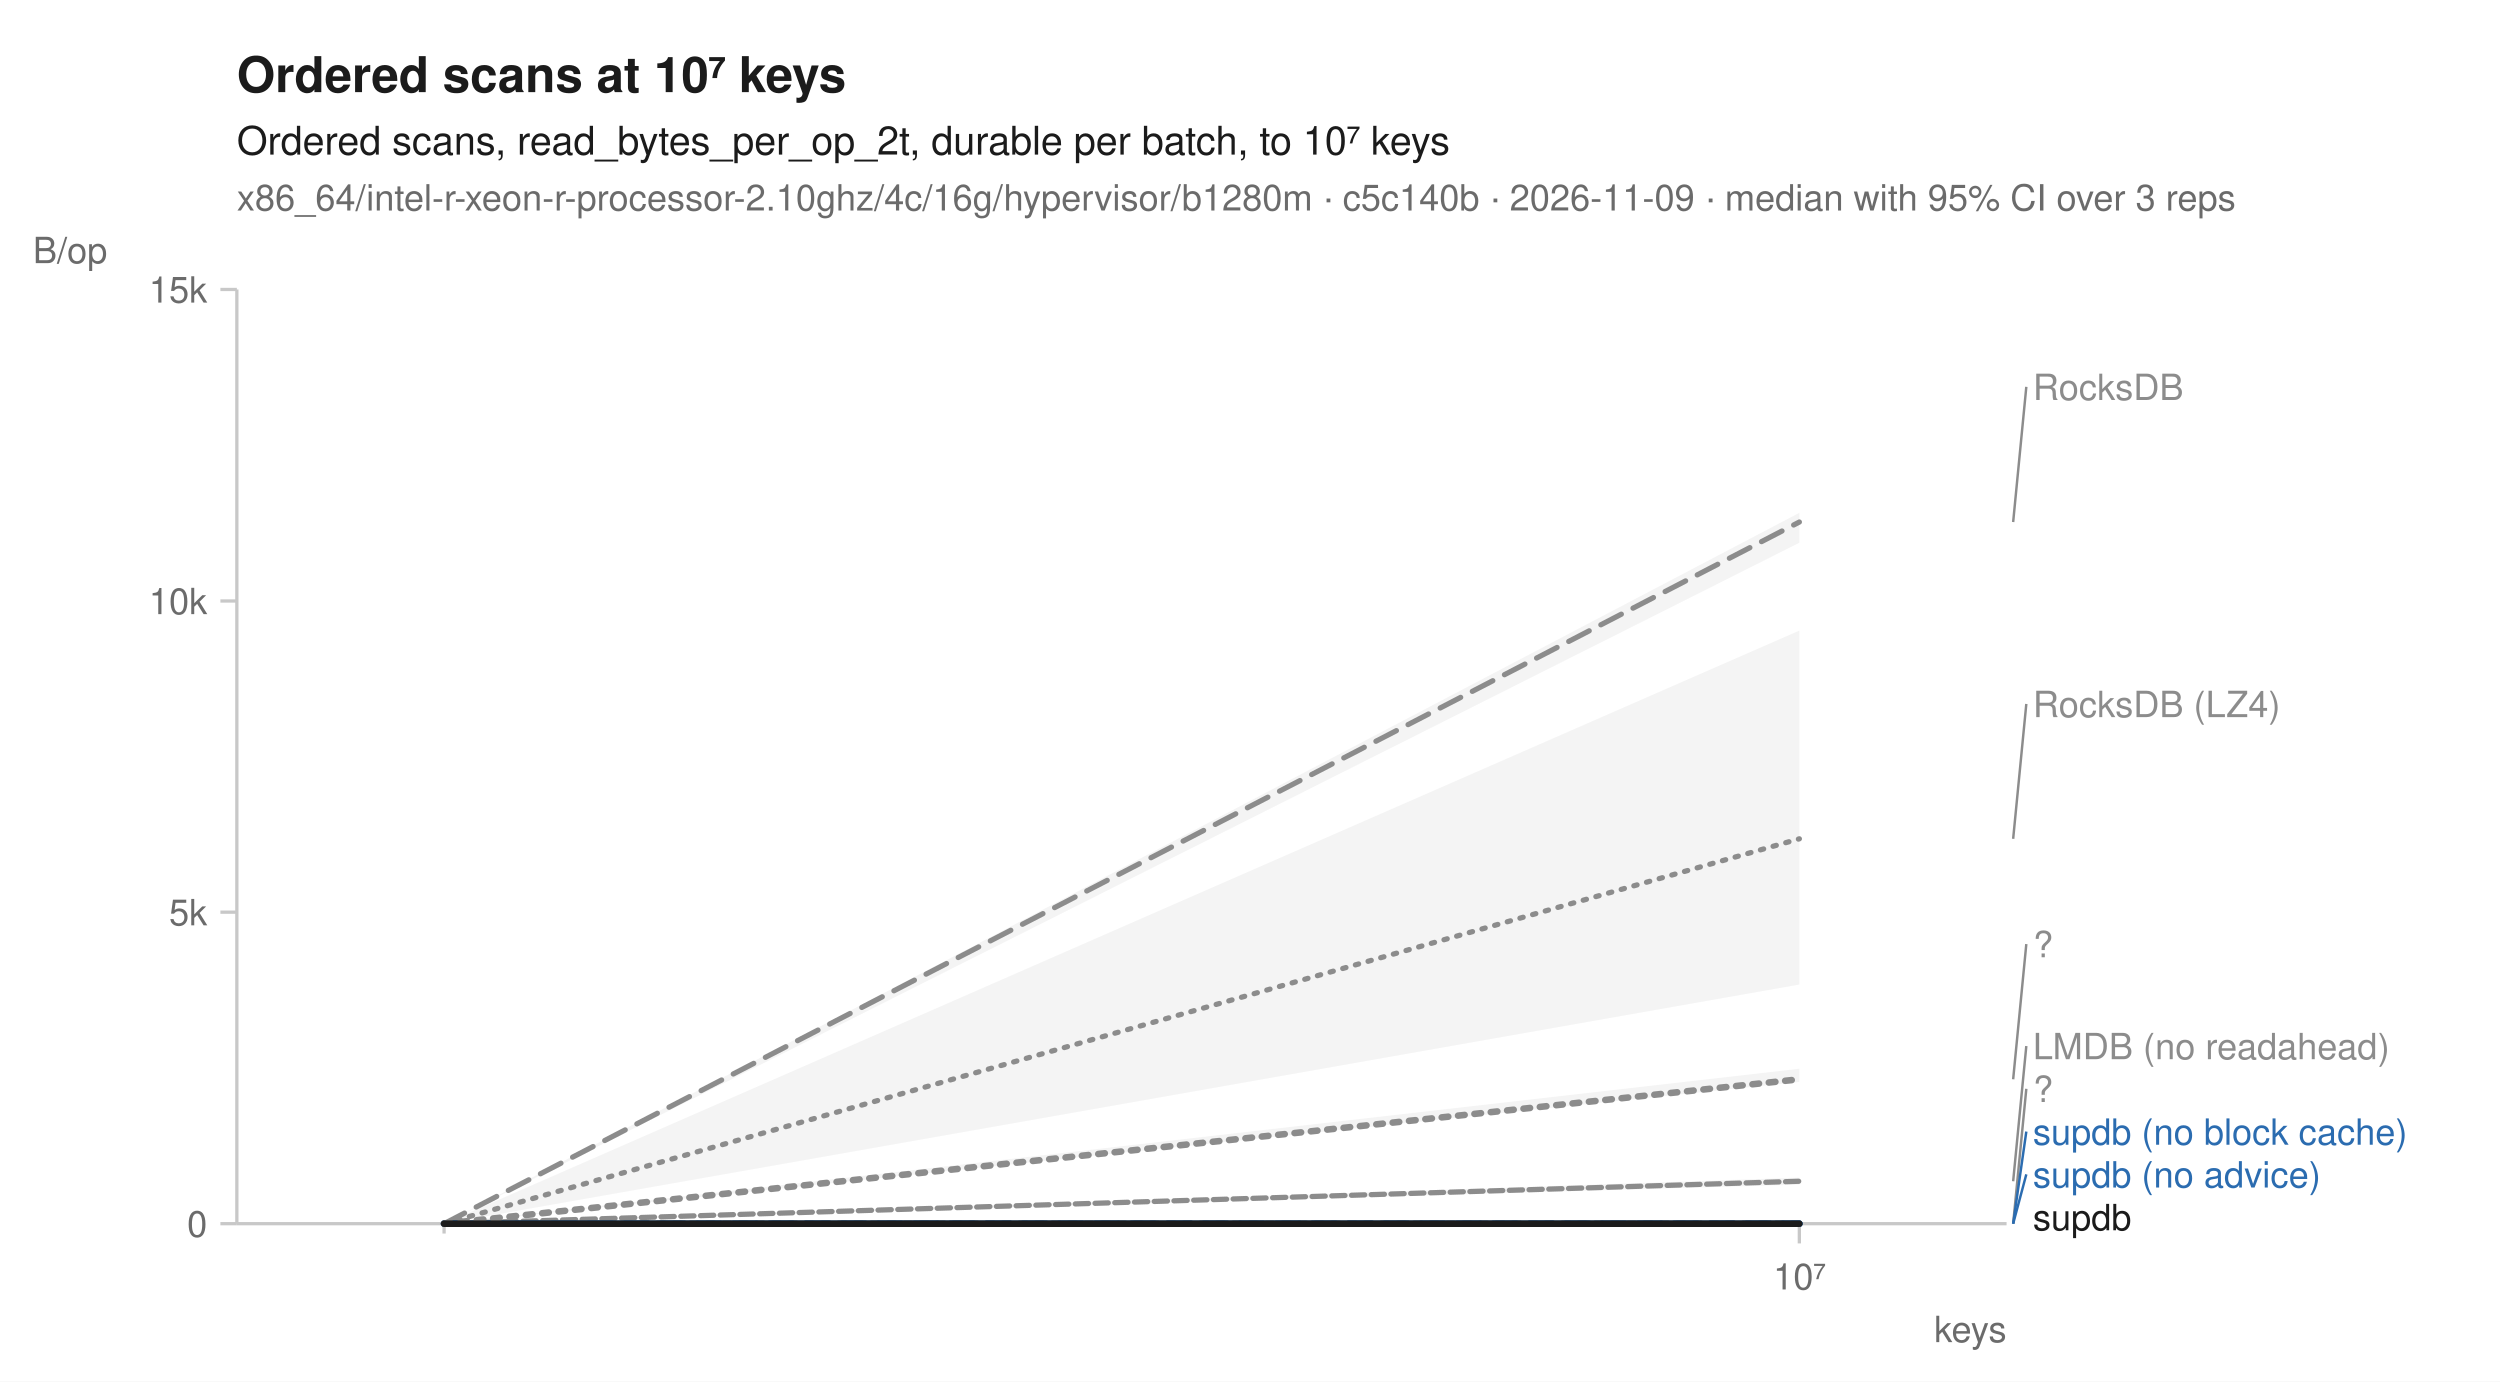
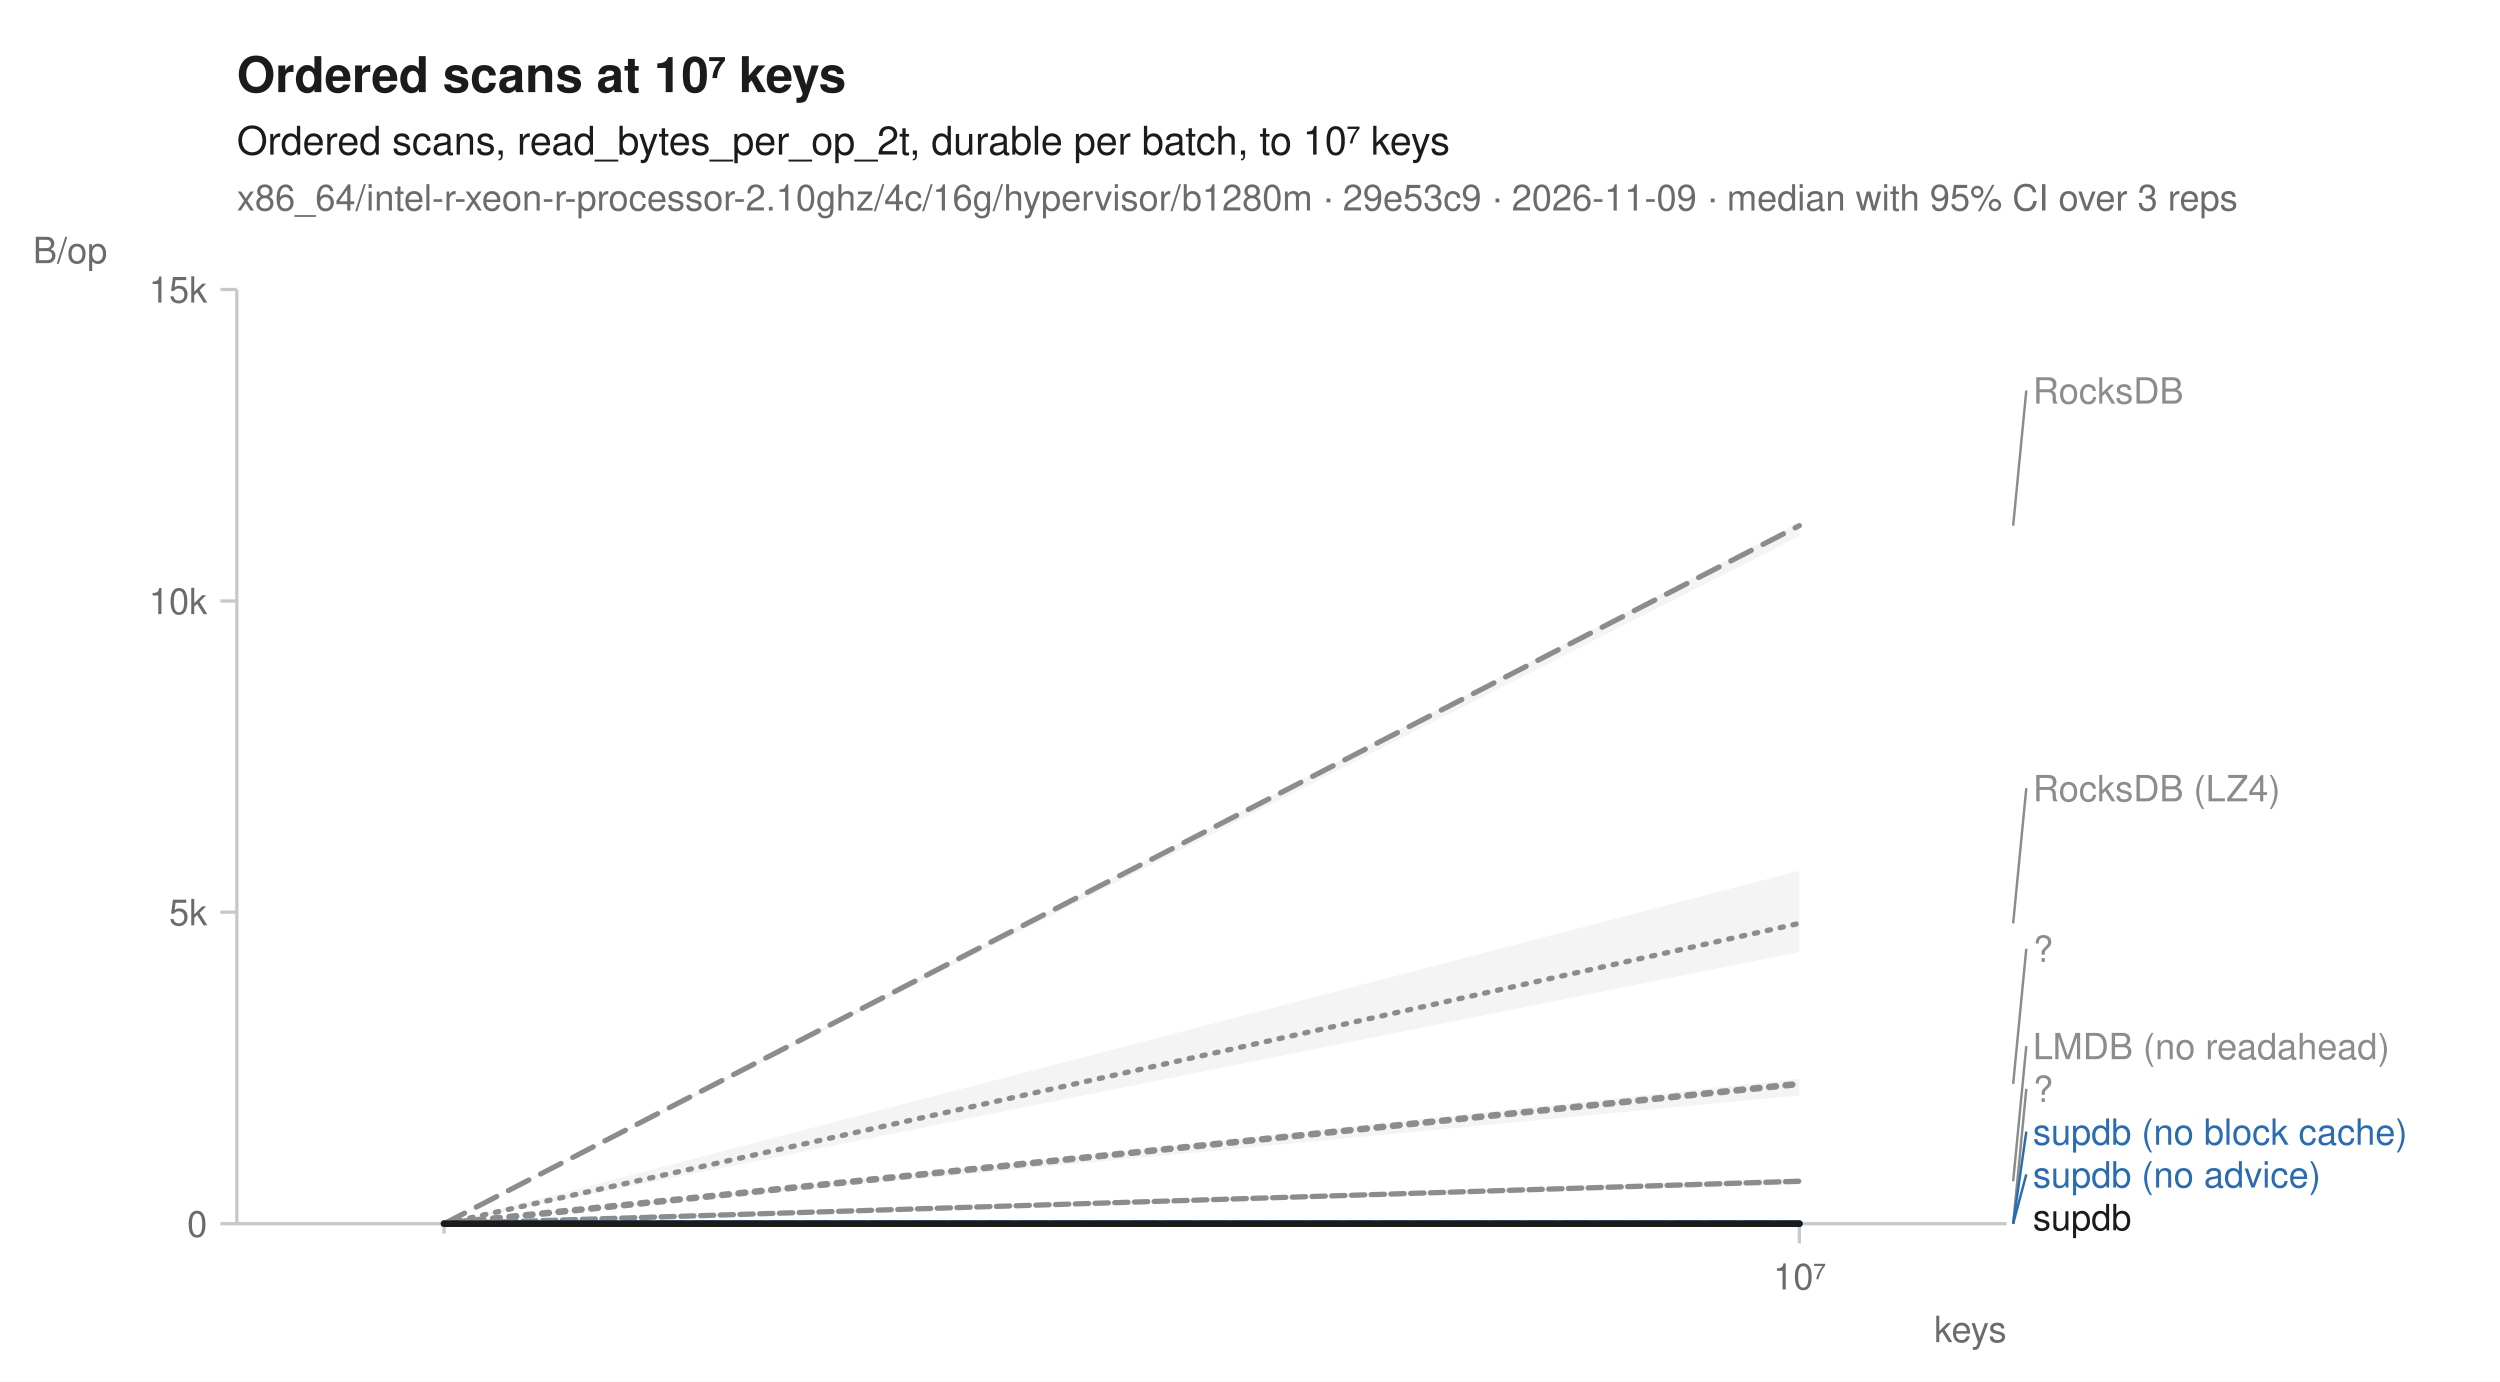
<svg xmlns="http://www.w3.org/2000/svg" width="760" height="420" viewBox="0 0 760 420" font-family="-apple-system, BlinkMacSystemFont, 'Segoe UI', Helvetica, Arial, sans-serif" fill="#1b1b1b">
  <rect width="760" height="420" fill="white" />
  <text x="72" y="28" font-size="15" font-weight="600">Ordered scans at 10⁷ keys</text>
  <text x="72" y="47" font-size="12">Ordered scans, read_bytes_per_op_2t, durable per batch, to 10⁷ keys</text>
-   <text x="72" y="64" font-size="11" fill="#6b6b6b">x86_64/intel-r-xeon-r-processor-2.10ghz/4c/16g/hypervisor/b1280m · c5c140b · 2026-11-09 · median with 95% CI over 3 reps</text>
+   <text x="72" y="64" font-size="11" fill="#6b6b6b">x86_64/intel-r-xeon-r-processor-2.10ghz/4c/16g/hypervisor/b1280m · 29e53c9 · 2026-11-09 · median with 95% CI over 3 reps</text>
  <line x1="72" y1="372" x2="610" y2="372" stroke="#c8c8c8" stroke-width="1" />
  <line x1="72" y1="88" x2="72" y2="372" stroke="#c8c8c8" stroke-width="1" />
  <line x1="135.0" y1="372" x2="135.0" y2="375" stroke="#c8c8c8" stroke-width="1" />
  <line x1="547.0" y1="372" x2="547.0" y2="378" stroke="#c8c8c8" stroke-width="1" />
  <text x="547.0" y="392" font-size="11" text-anchor="middle" fill="#6b6b6b">10⁷</text>
  <text x="610" y="408" font-size="11" text-anchor="end" fill="#6b6b6b">keys</text>
  <line x1="67" y1="372.0" x2="72" y2="372.0" stroke="#c8c8c8" stroke-width="1" />
  <text x="63" y="376.0" font-size="11" text-anchor="end" fill="#6b6b6b">0</text>
  <line x1="67" y1="277.3" x2="72" y2="277.3" stroke="#c8c8c8" stroke-width="1" />
  <text x="63" y="281.3" font-size="11" text-anchor="end" fill="#6b6b6b">5k</text>
  <line x1="67" y1="182.7" x2="72" y2="182.7" stroke="#c8c8c8" stroke-width="1" />
  <text x="63" y="186.7" font-size="11" text-anchor="end" fill="#6b6b6b">10k</text>
  <line x1="67" y1="88.0" x2="72" y2="88.0" stroke="#c8c8c8" stroke-width="1" />
  <text x="63" y="92.0" font-size="11" text-anchor="end" fill="#6b6b6b">15k</text>
  <text x="10" y="80" font-size="11" text-anchor="start" fill="#6b6b6b">B/op</text>
-   <path d="M135.0,372.0 L547.0,191.7 L547.0,299.3 L135.0,372.0 Z" fill="#8c8c8c" fill-opacity="0.10" />
-   <path d="M135.0,372.0 L547.0,358.0 L547.0,360.1 L135.0,372.0 Z" fill="#8c8c8c" fill-opacity="0.10" />
+   <path d="M135.0,372.0 L547.0,264.7 L547.0,289.4 L135.0,372.0 Z" fill="#8c8c8c" fill-opacity="0.10" />
+   <path d="M135.0,372.0 L547.0,358.1 L547.0,360.1 L135.0,372.0 Z" fill="#8c8c8c" fill-opacity="0.10" />
  <path d="M135.0,372.0 L547.0,372.0 L547.0,372.0 L135.0,372.0 Z" fill="#8c8c8c" fill-opacity="0.10" />
-   <path d="M135.0,372.0 L547.0,155.9 L547.0,165.0 L135.0,372.0 Z" fill="#8c8c8c" fill-opacity="0.10" />
+   <path d="M135.0,372.0 L547.0,158.8 L547.0,163.0 L135.0,372.0 Z" fill="#8c8c8c" fill-opacity="0.10" />
  <path d="M135.0,372.0 L547.0,372.0 L547.0,372.0 L135.0,372.0 Z" fill="#2b6cb0" fill-opacity="0.10" />
  <path d="M135.0,372.0 L547.0,372.0 L547.0,372.0 L135.0,372.0 Z" fill="#2b6cb0" fill-opacity="0.10" />
-   <path d="M135.0,372.0 L547.0,324.9 L547.0,328.9 L135.0,372.0 Z" fill="#8c8c8c" fill-opacity="0.10" />
+   <path d="M135.0,372.0 L547.0,327.9 L547.0,333.0 L135.0,372.0 Z" fill="#8c8c8c" fill-opacity="0.10" />
  <path d="M135.0,372.0 L547.0,372.0 L547.0,372.0 L135.0,372.0 Z" fill="#1b1b1b" fill-opacity="0.10" />
-   <path d="M135.0,372.0 L547.0,255.0 " fill="none" stroke="#8c8c8c" stroke-width="1.6" stroke-linejoin="round" stroke-linecap="round" stroke-dasharray="1,3" />
+   <path d="M135.0,372.0 L547.0,280.7 " fill="none" stroke="#8c8c8c" stroke-width="1.6" stroke-linejoin="round" stroke-linecap="round" stroke-dasharray="1,3" />
  <path d="M135.0,372.0 L547.0,359.1 " fill="none" stroke="#8c8c8c" stroke-width="1.6" stroke-linejoin="round" stroke-linecap="round" stroke-dasharray="4,2" />
  <path d="M135.0,372.0 L547.0,372.0 " fill="none" stroke="#8c8c8c" stroke-width="2" stroke-linejoin="round" stroke-linecap="round" stroke-dasharray="2,3" />
-   <path d="M135.0,372.0 L547.0,158.7 " fill="none" stroke="#8c8c8c" stroke-width="1.6" stroke-linejoin="round" stroke-linecap="round" stroke-dasharray="7,4" />
+   <path d="M135.0,372.0 L547.0,159.8 " fill="none" stroke="#8c8c8c" stroke-width="1.6" stroke-linejoin="round" stroke-linecap="round" stroke-dasharray="7,4" />
  <path d="M135.0,372.0 L547.0,372.0 " fill="none" stroke="#2b6cb0" stroke-width="2" stroke-linejoin="round" stroke-linecap="round" stroke-dasharray="7,4" />
  <path d="M135.0,372.0 L547.0,372.0 " fill="none" stroke="#2b6cb0" stroke-width="2" stroke-linejoin="round" stroke-linecap="round" />
-   <path d="M135.0,372.0 L547.0,328.1 " fill="none" stroke="#8c8c8c" stroke-width="2" stroke-linejoin="round" stroke-linecap="round" stroke-dasharray="2,3" />
+   <path d="M135.0,372.0 L547.0,329.5 " fill="none" stroke="#8c8c8c" stroke-width="2" stroke-linejoin="round" stroke-linecap="round" stroke-dasharray="2,3" />
  <path d="M135.0,372.0 L547.0,372.0 " fill="none" stroke="#1b1b1b" stroke-width="2" stroke-linejoin="round" stroke-linecap="round" />
-   <line x1="612.0" y1="158.7" x2="616.0" y2="117.6" stroke="#8c8c8c" stroke-width="0.75" />
-   <text x="618.0" y="121.6" font-size="11" fill="#8c8c8c">RocksDB</text>
-   <line x1="612.0" y1="255.0" x2="616.0" y2="214.0" stroke="#8c8c8c" stroke-width="0.75" />
-   <text x="618.0" y="218.0" font-size="11" fill="#8c8c8c">RocksDB (LZ4)</text>
-   <line x1="612.0" y1="328.1" x2="616.0" y2="287.0" stroke="#8c8c8c" stroke-width="0.75" />
-   <text x="618.0" y="291.0" font-size="11" fill="#8c8c8c">?</text>
+   <line x1="612.0" y1="159.8" x2="616.0" y2="118.7" stroke="#8c8c8c" stroke-width="0.75" />
+   <text x="618.0" y="122.7" font-size="11" fill="#8c8c8c">RocksDB</text>
+   <line x1="612.0" y1="280.7" x2="616.0" y2="239.6" stroke="#8c8c8c" stroke-width="0.75" />
+   <text x="618.0" y="243.6" font-size="11" fill="#8c8c8c">RocksDB (LZ4)</text>
+   <line x1="612.0" y1="329.5" x2="616.0" y2="288.4" stroke="#8c8c8c" stroke-width="0.75" />
+   <text x="618.0" y="292.4" font-size="11" fill="#8c8c8c">?</text>
  <line x1="612.0" y1="359.1" x2="616.0" y2="318.0" stroke="#8c8c8c" stroke-width="0.75" />
  <text x="618.0" y="322.0" font-size="11" fill="#8c8c8c">LMDB (no readahead)</text>
  <line x1="612.0" y1="372.0" x2="616.0" y2="331.0" stroke="#8c8c8c" stroke-width="0.75" />
  <text x="618.0" y="335.0" font-size="11" fill="#8c8c8c">?</text>
  <line x1="612.0" y1="372.0" x2="616.0" y2="344.0" stroke="#2b6cb0" stroke-width="0.75" />
  <text x="618.0" y="348.0" font-size="11" fill="#2b6cb0">supdb (no block cache)</text>
  <line x1="612.0" y1="372.0" x2="616.0" y2="357.0" stroke="#2b6cb0" stroke-width="0.75" />
  <text x="618.0" y="361.0" font-size="11" fill="#2b6cb0">supdb (no advice)</text>
  <text x="618.0" y="374.0" font-size="11" fill="#1b1b1b">supdb</text>
</svg>
